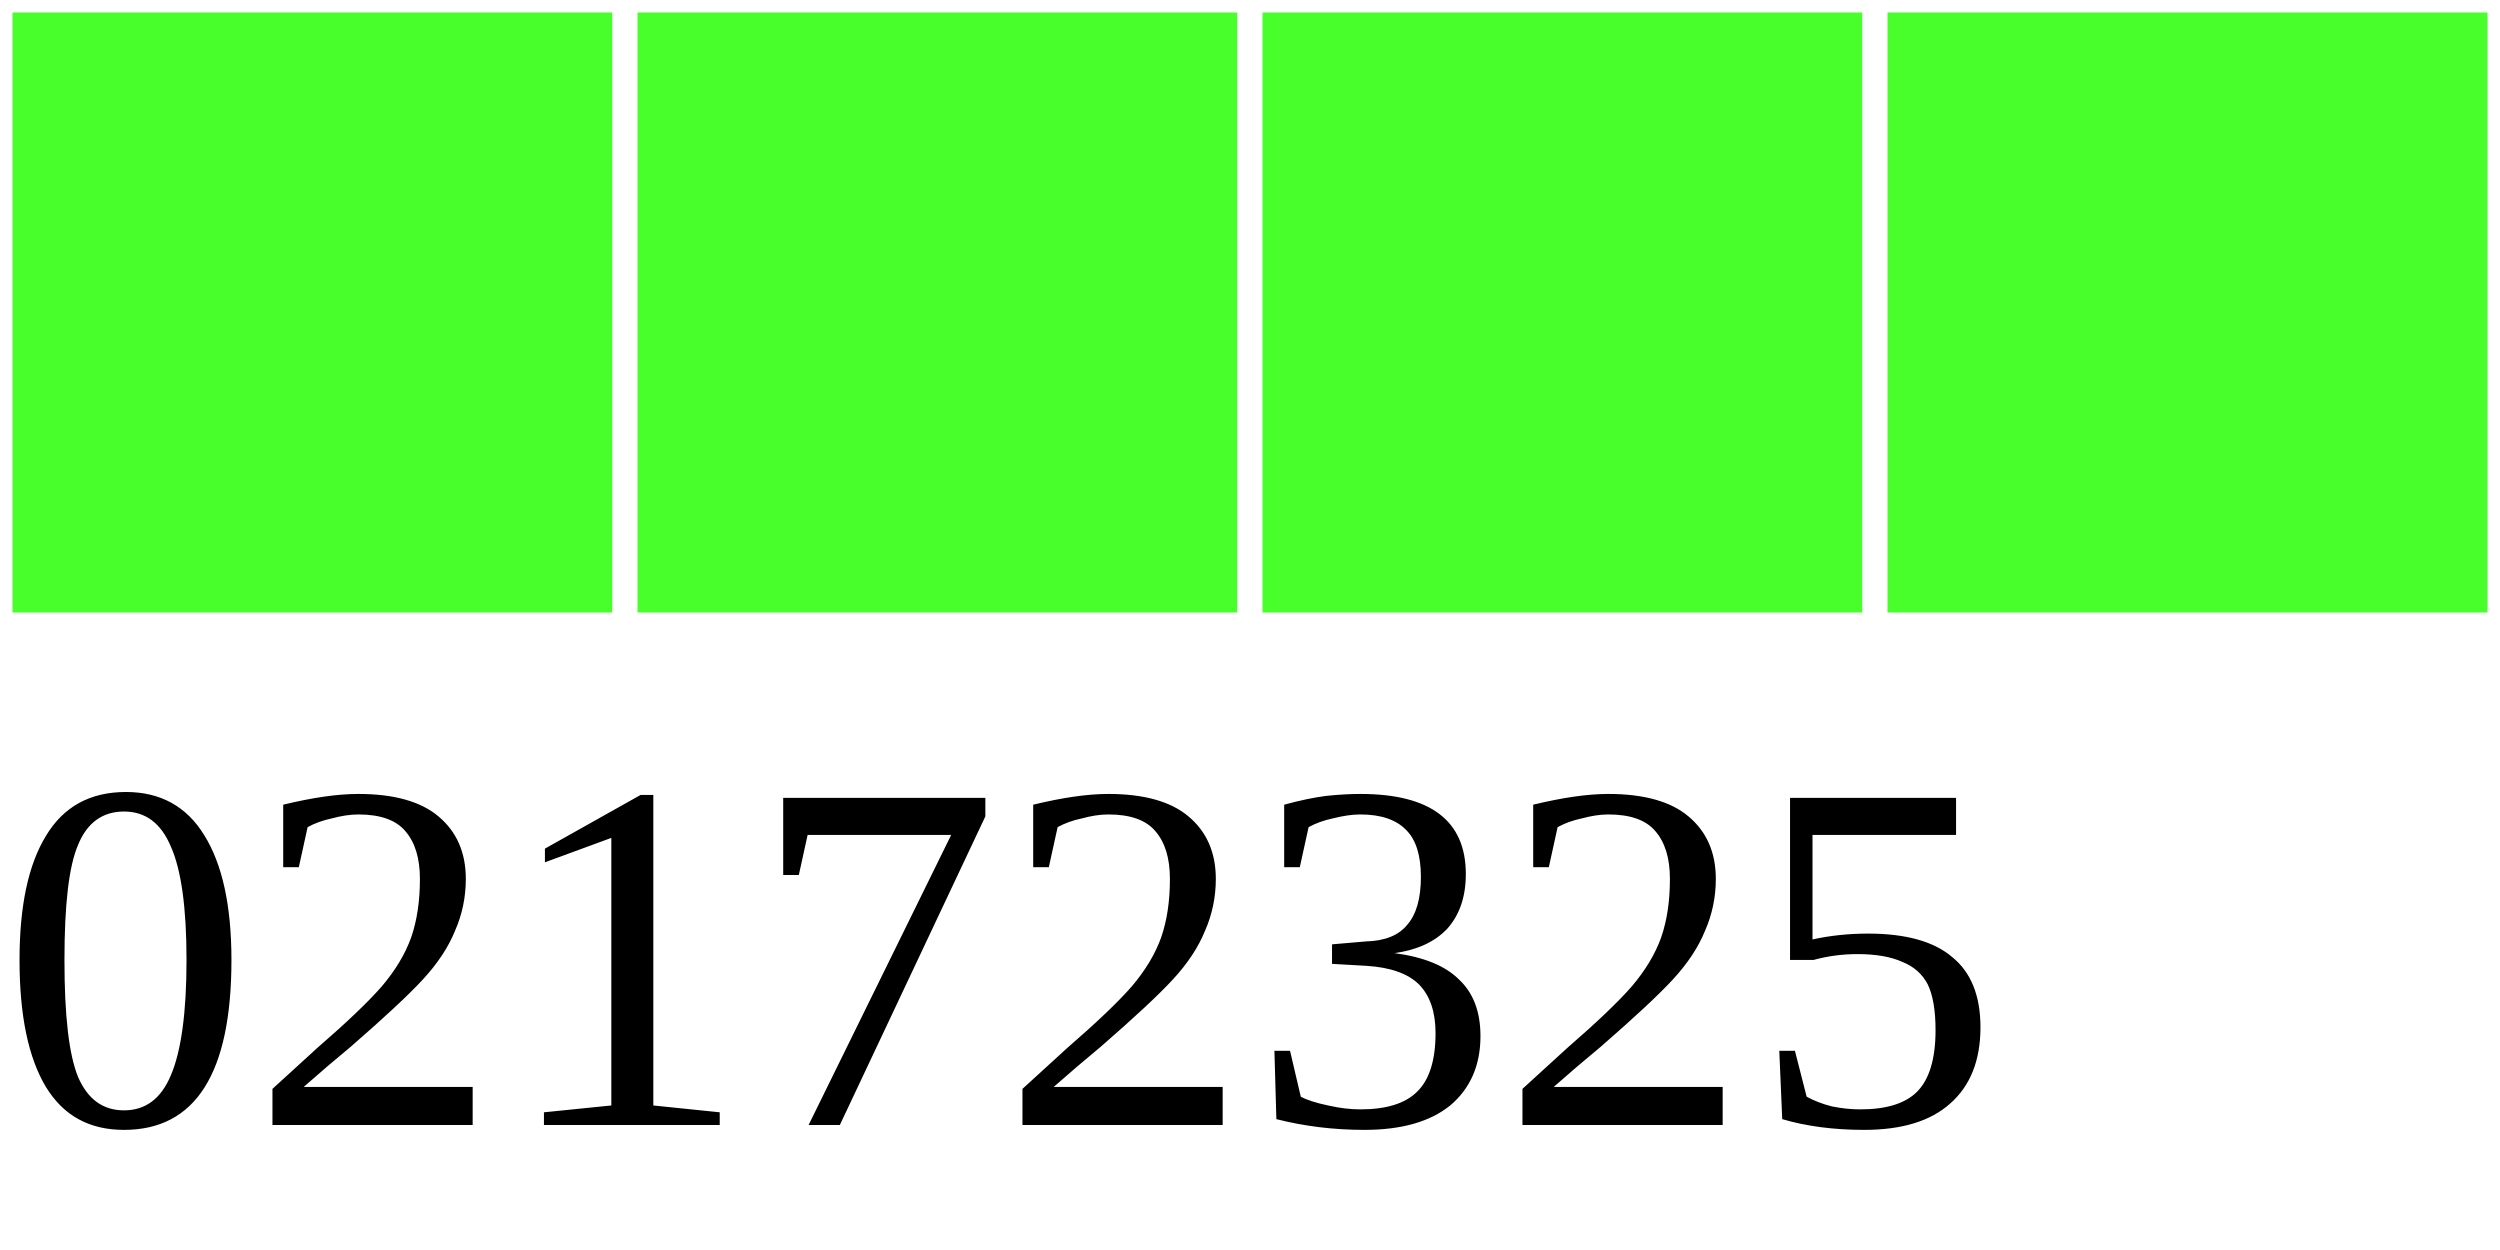
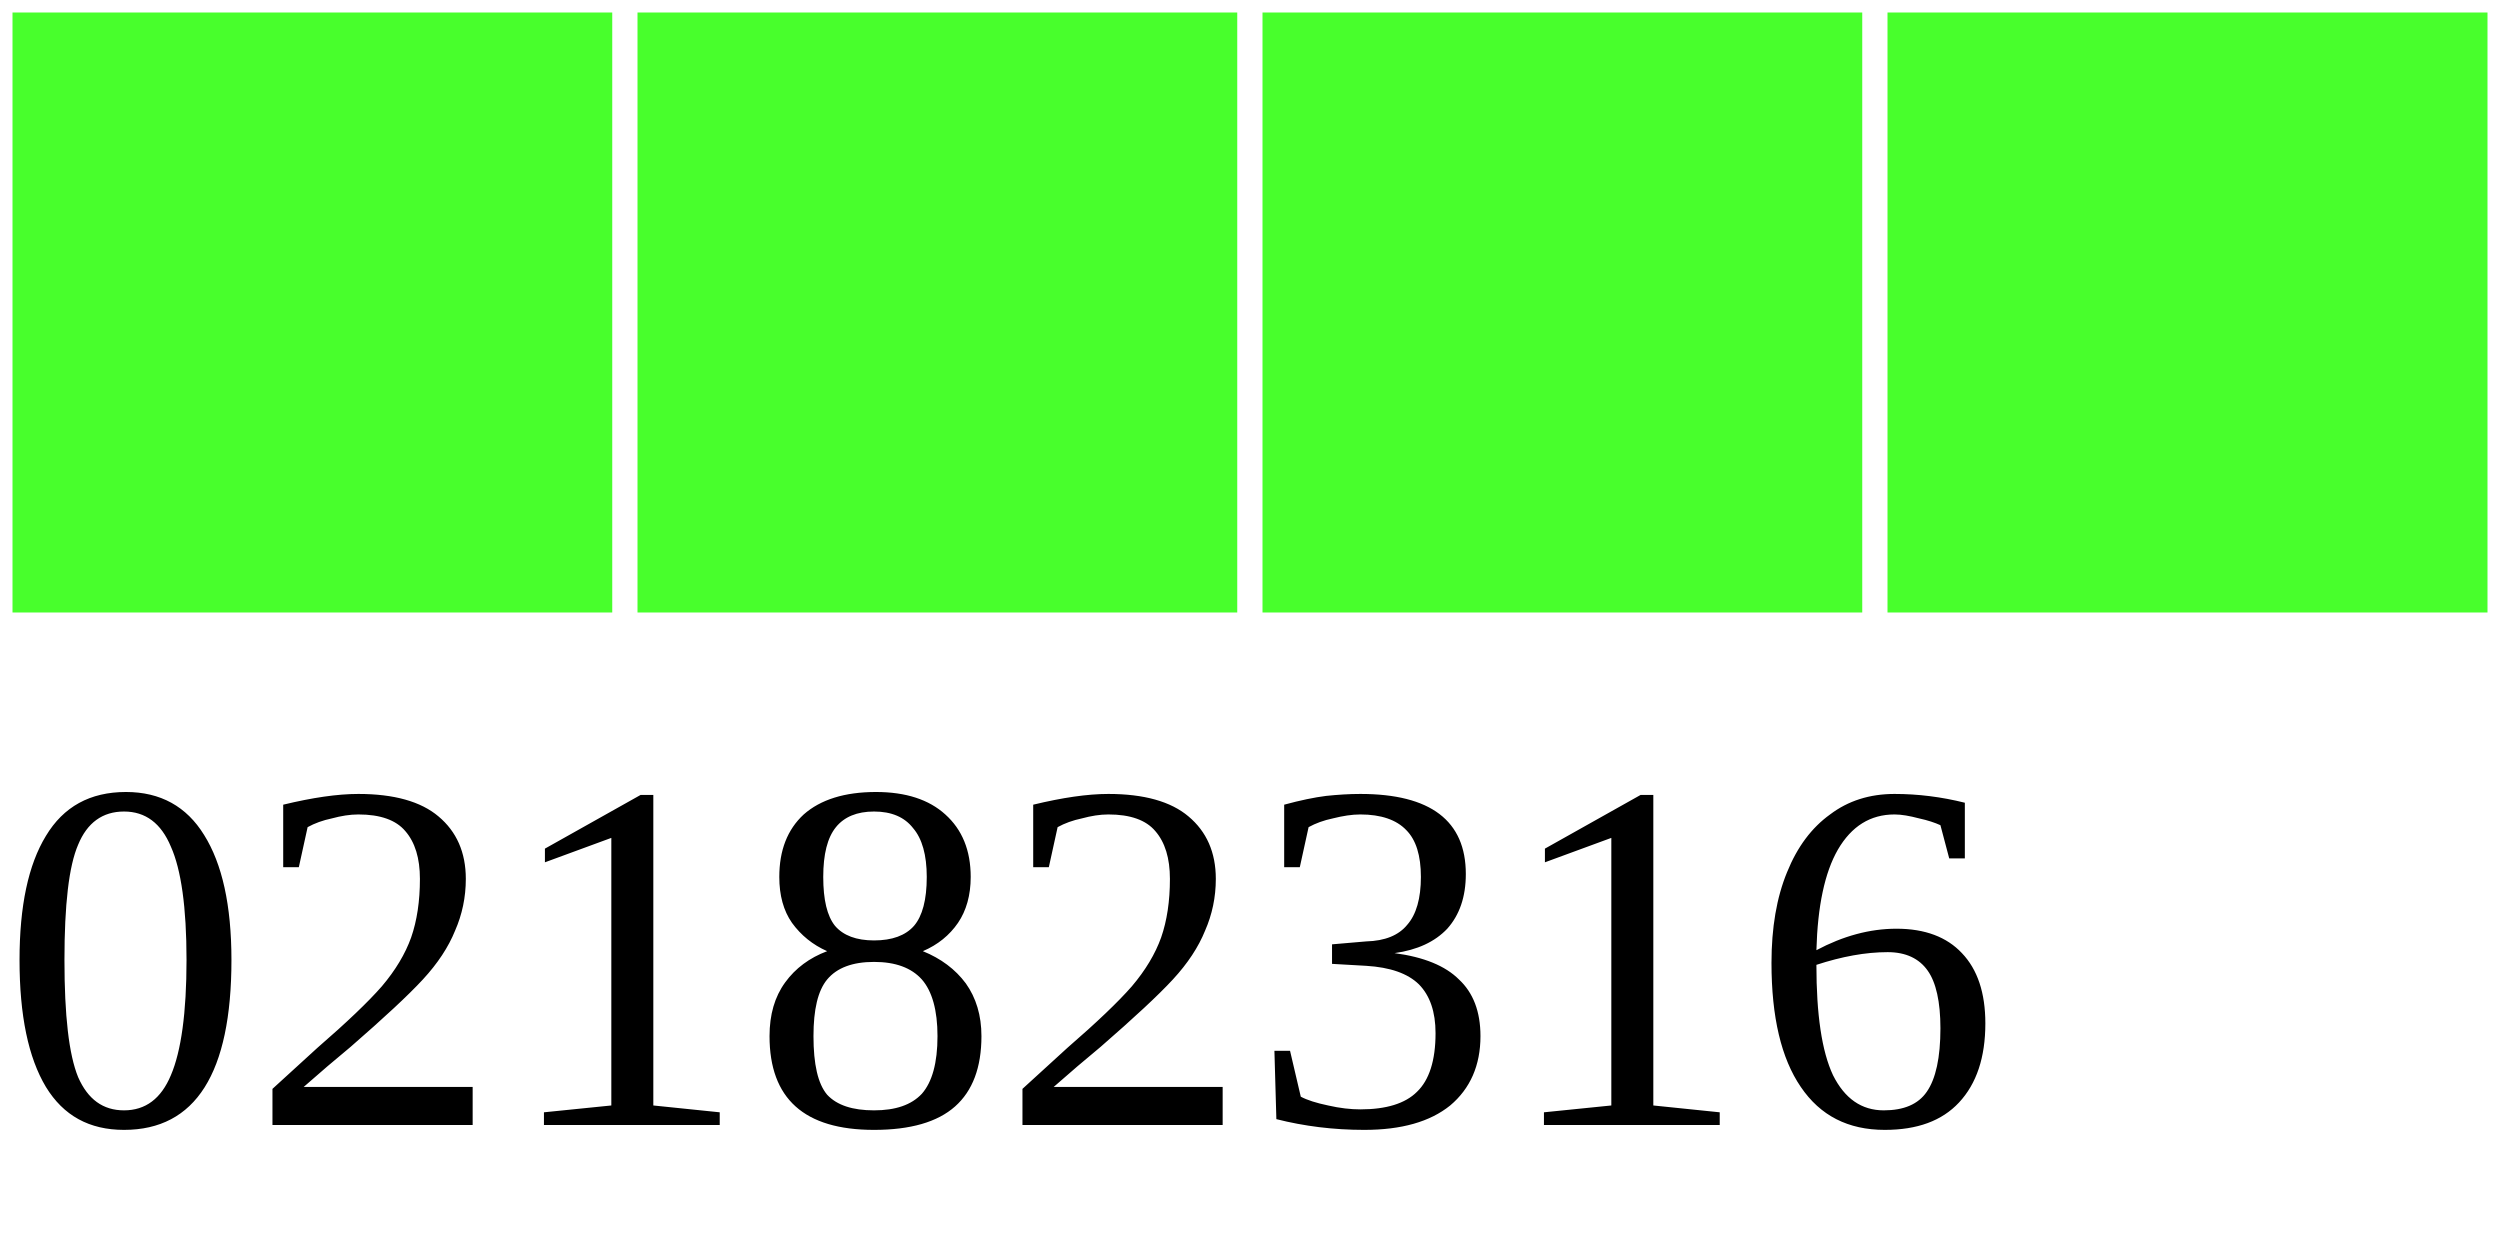
<svg xmlns="http://www.w3.org/2000/svg" width="40" height="20">
  <g>
    <rect width="10" height="10" style="fill:#48FF2C;stroke-width:0.4;stroke:rgb(255,255,255)" x="0" />
    <rect width="10" height="10" style="fill:#48FF2C;stroke-width:0.4;stroke:rgb(255,255,255)" x="10" />
    <rect width="10" height="10" style="fill:#48FF2C;stroke-width:0.4;stroke:rgb(255,255,255)" x="20" />
    <rect width="10" height="10" style="fill:#48FF2C;stroke-width:0.4;stroke:rgb(255,255,255)" x="30" />
-     <text x="0" y="18" fill="black" font-size="8">02172325</text>
+     <text x="0" y="18" fill="black" font-size="8">02182316</text>
  </g>
</svg>
